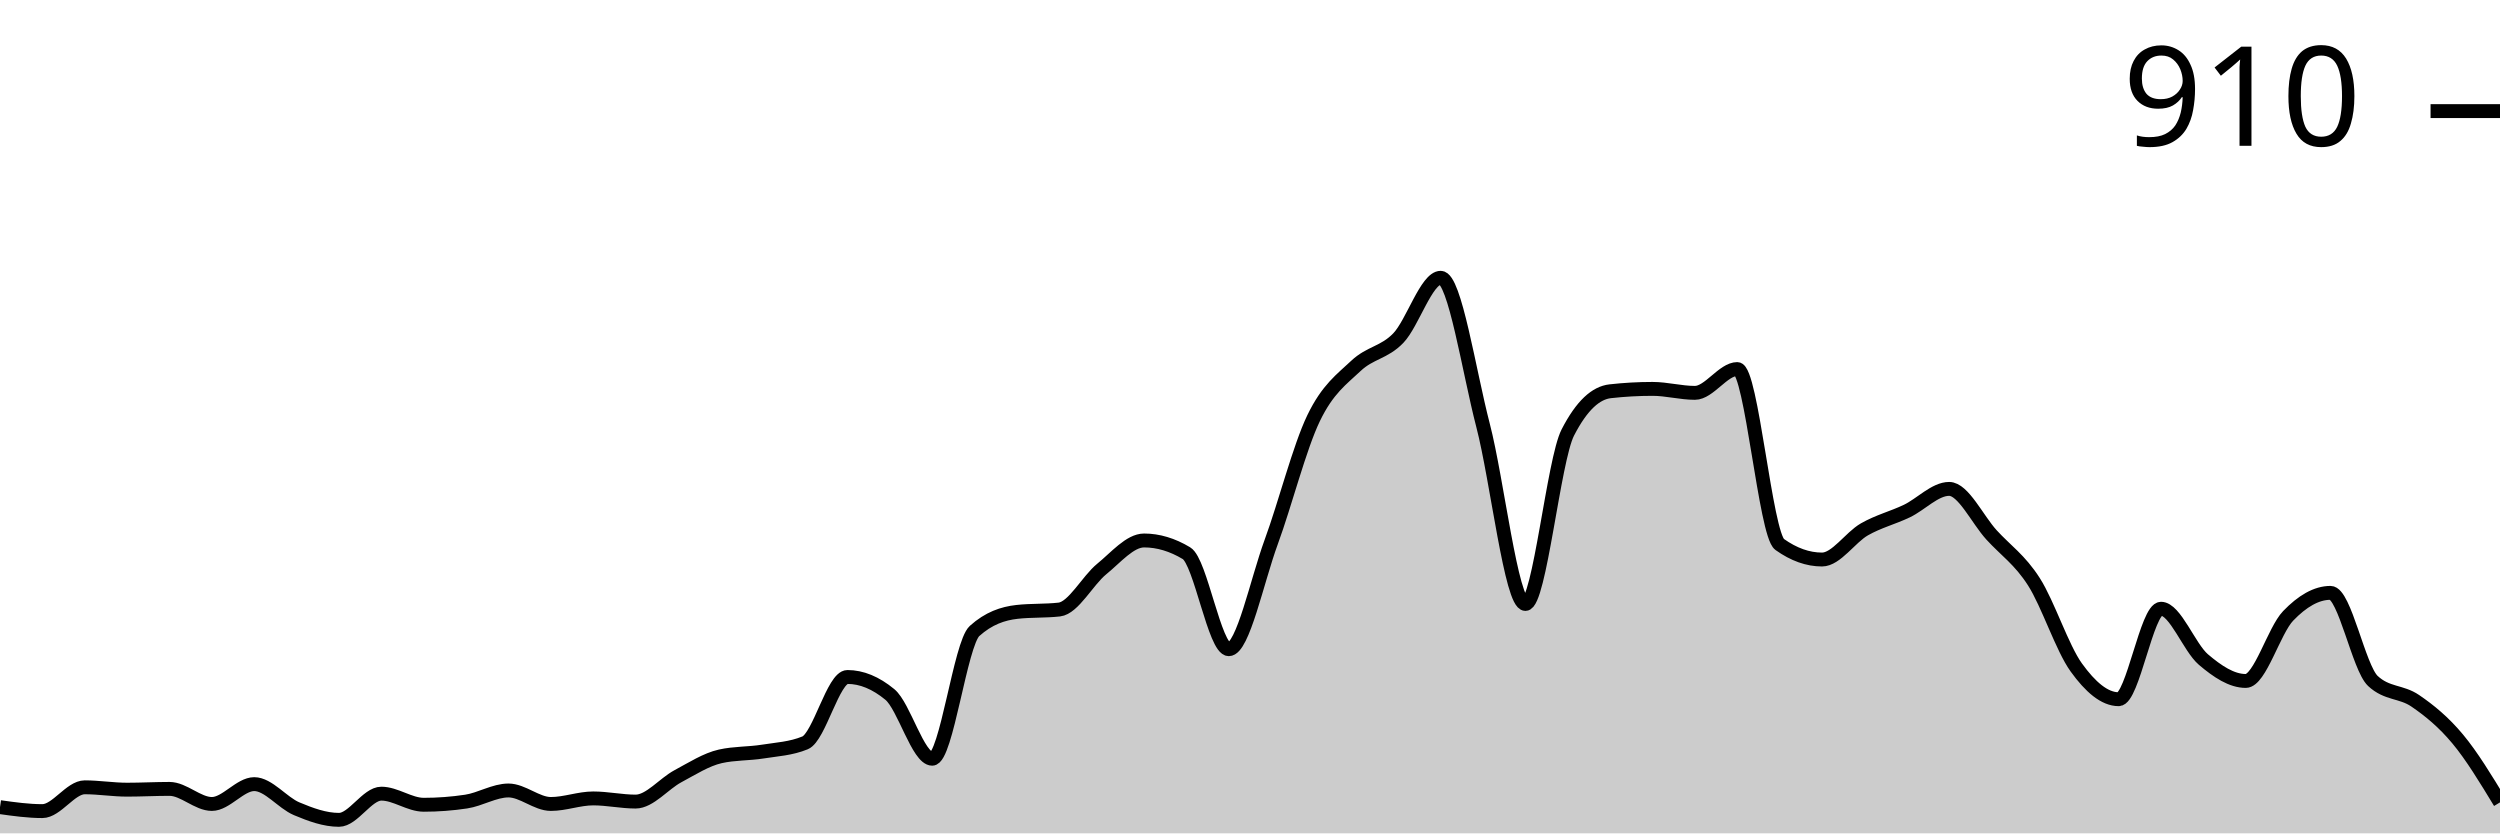
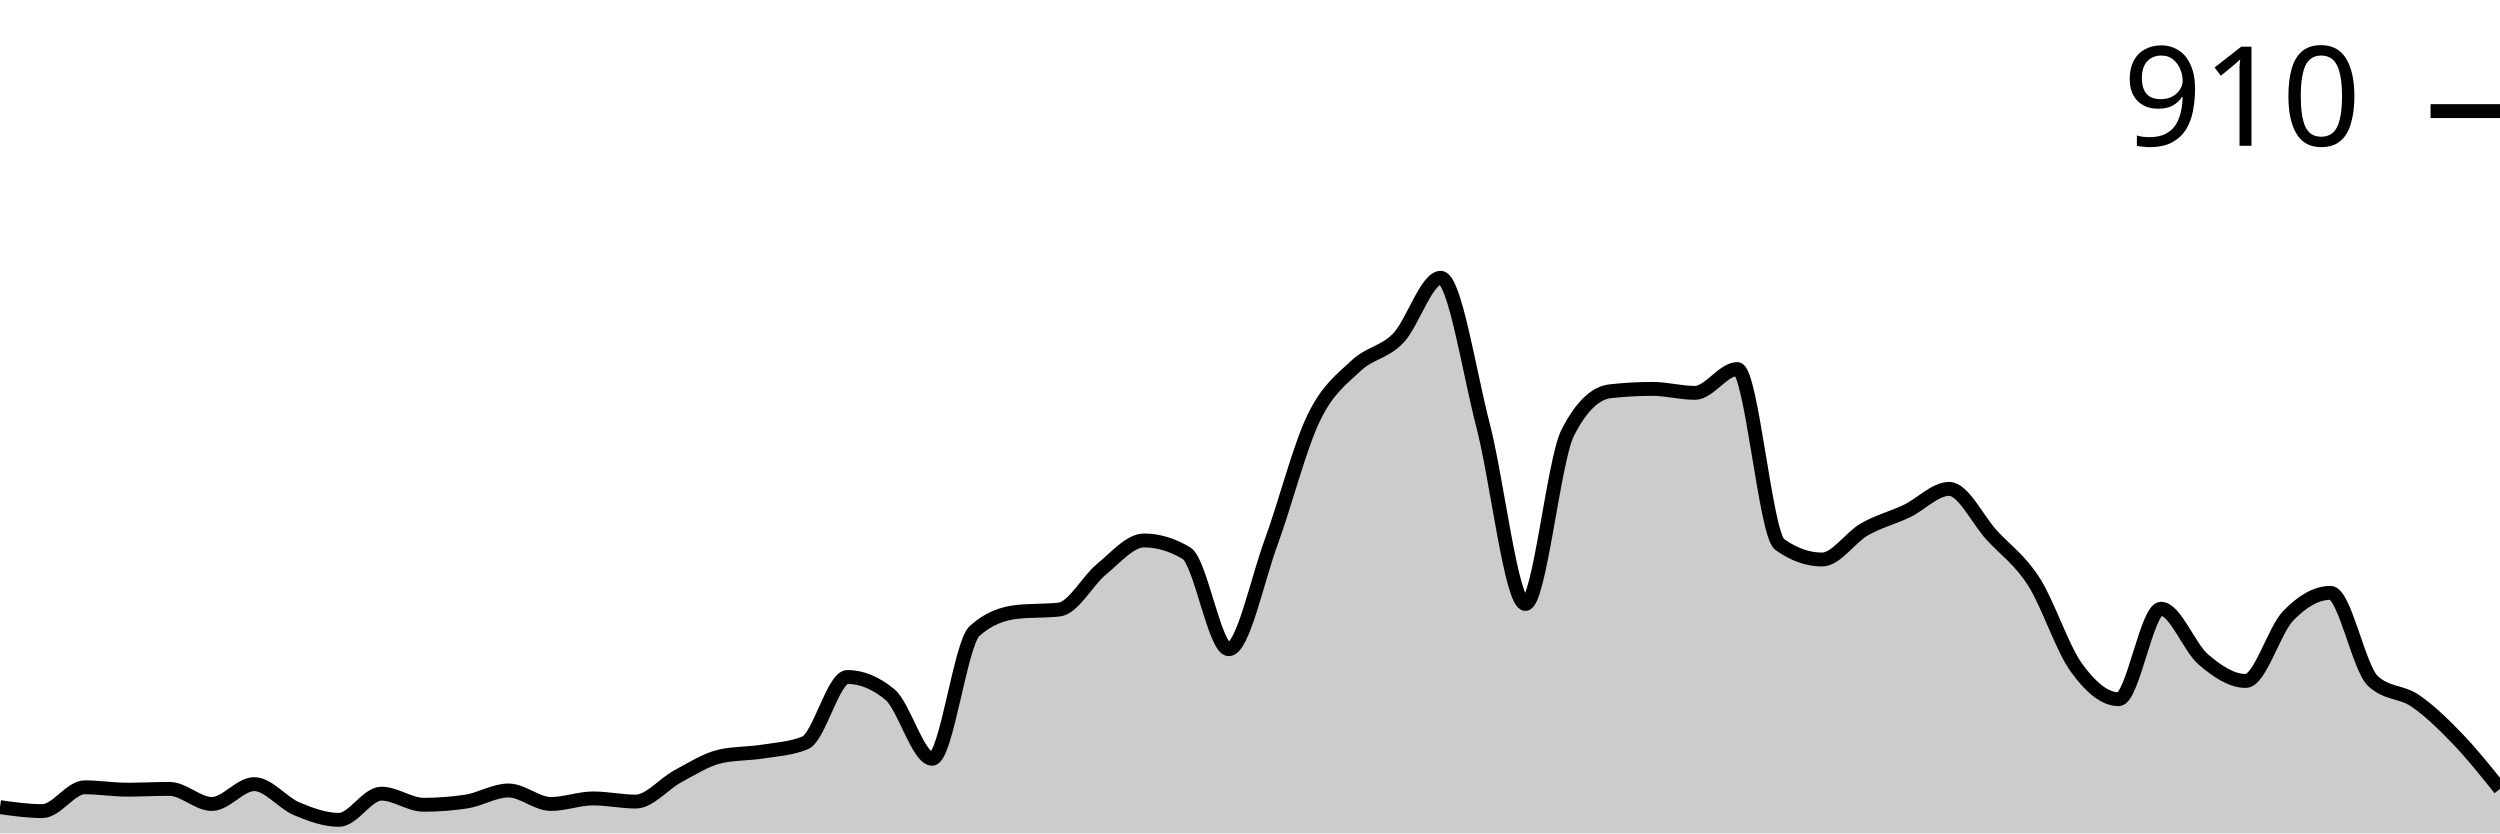
<svg xmlns="http://www.w3.org/2000/svg" viewBox="0 0 180 60">
  <g transform="translate(0,20)">
-     <path class="area" fill="rgba(0, 0, 0, 0.2)" d="M0,38.114C1.017,38.257,2.034,38.4,3.051,38.4C4.068,38.4,5.085,36.686,6.102,36.686C7.119,36.686,8.136,36.857,9.153,36.857C10.169,36.857,11.186,36.8,12.203,36.8C13.22,36.8,14.237,37.886,15.254,37.886C16.271,37.886,17.288,36.457,18.305,36.457C19.322,36.457,20.339,37.8,21.356,38.229C22.373,38.657,23.39,39.029,24.407,39.029C25.424,39.029,26.441,37.143,27.458,37.143C28.475,37.143,29.492,37.943,30.508,37.943C31.525,37.943,32.542,37.867,33.559,37.714C34.576,37.562,35.593,36.914,36.61,36.914C37.627,36.914,38.644,37.886,39.661,37.886C40.678,37.886,41.695,37.486,42.712,37.486C43.729,37.486,44.746,37.714,45.763,37.714C46.78,37.714,47.797,36.429,48.814,35.886C49.831,35.343,50.847,34.686,51.864,34.457C52.881,34.229,53.898,34.276,54.915,34.114C55.932,33.952,56.949,33.905,57.966,33.486C58.983,33.067,60,28.743,61.017,28.743C62.034,28.743,63.051,29.162,64.068,30C65.085,30.838,66.102,34.629,67.119,34.629C68.136,34.629,69.153,26.343,70.169,25.429C71.186,24.514,72.203,24.171,73.22,24.057C74.237,23.943,75.254,24,76.271,23.886C77.288,23.771,78.305,21.8,79.322,20.971C80.339,20.143,81.356,18.914,82.373,18.914C83.39,18.914,84.407,19.219,85.424,19.829C86.441,20.438,87.458,26.743,88.475,26.743C89.492,26.743,90.508,21.8,91.525,19.029C92.542,16.257,93.559,12.229,94.576,10.114C95.593,8,96.61,7.305,97.627,6.343C98.644,5.381,99.661,5.4,100.678,4.343C101.695,3.286,102.712,0,103.729,0C104.746,0,105.763,6.714,106.78,10.629C107.797,14.543,108.814,23.486,109.831,23.486C110.847,23.486,111.864,13.124,112.881,11.143C113.898,9.162,114.915,8.286,115.932,8.171C116.949,8.057,117.966,8,118.983,8C120,8,121.017,8.286,122.034,8.286C123.051,8.286,124.068,6.571,125.085,6.571C126.102,6.571,127.119,18.476,128.136,19.2C129.153,19.924,130.169,20.286,131.186,20.286C132.203,20.286,133.22,18.695,134.237,18.114C135.254,17.533,136.271,17.286,137.288,16.8C138.305,16.314,139.322,15.2,140.339,15.2C141.356,15.2,142.373,17.4,143.39,18.514C144.407,19.629,145.424,20.295,146.441,21.886C147.458,23.476,148.475,26.648,149.492,28.057C150.508,29.467,151.525,30.343,152.542,30.343C153.559,30.343,154.576,23.829,155.593,23.829C156.61,23.829,157.627,26.619,158.644,27.486C159.661,28.352,160.678,29.029,161.695,29.029C162.712,29.029,163.729,25.4,164.746,24.343C165.763,23.286,166.78,22.686,167.797,22.686C168.814,22.686,169.831,28.076,170.847,29.029C171.864,29.981,172.881,29.762,173.898,30.457C174.915,31.152,175.932,31.981,176.949,33.2C177.966,34.419,178.983,36.095,180,37.771L180,40C178.983,40,177.966,40,176.949,40C175.932,40,174.915,40,173.898,40C172.881,40,171.864,40,170.847,40C169.831,40,168.814,40,167.797,40C166.78,40,165.763,40,164.746,40C163.729,40,162.712,40,161.695,40C160.678,40,159.661,40,158.644,40C157.627,40,156.61,40,155.593,40C154.576,40,153.559,40,152.542,40C151.525,40,150.508,40,149.492,40C148.475,40,147.458,40,146.441,40C145.424,40,144.407,40,143.39,40C142.373,40,141.356,40,140.339,40C139.322,40,138.305,40,137.288,40C136.271,40,135.254,40,134.237,40C133.22,40,132.203,40,131.186,40C130.169,40,129.153,40,128.136,40C127.119,40,126.102,40,125.085,40C124.068,40,123.051,40,122.034,40C121.017,40,120,40,118.983,40C117.966,40,116.949,40,115.932,40C114.915,40,113.898,40,112.881,40C111.864,40,110.847,40,109.831,40C108.814,40,107.797,40,106.78,40C105.763,40,104.746,40,103.729,40C102.712,40,101.695,40,100.678,40C99.661,40,98.644,40,97.627,40C96.61,40,95.593,40,94.576,40C93.559,40,92.542,40,91.525,40C90.508,40,89.492,40,88.475,40C87.458,40,86.441,40,85.424,40C84.407,40,83.39,40,82.373,40C81.356,40,80.339,40,79.322,40C78.305,40,77.288,40,76.271,40C75.254,40,74.237,40,73.22,40C72.203,40,71.186,40,70.169,40C69.153,40,68.136,40,67.119,40C66.102,40,65.085,40,64.068,40C63.051,40,62.034,40,61.017,40C60,40,58.983,40,57.966,40C56.949,40,55.932,40,54.915,40C53.898,40,52.881,40,51.864,40C50.847,40,49.831,40,48.814,40C47.797,40,46.78,40,45.763,40C44.746,40,43.729,40,42.712,40C41.695,40,40.678,40,39.661,40C38.644,40,37.627,40,36.61,40C35.593,40,34.576,40,33.559,40C32.542,40,31.525,40,30.508,40C29.492,40,28.475,40,27.458,40C26.441,40,25.424,40,24.407,40C23.39,40,22.373,40,21.356,40C20.339,40,19.322,40,18.305,40C17.288,40,16.271,40,15.254,40C14.237,40,13.22,40,12.203,40C11.186,40,10.169,40,9.153,40C8.136,40,7.119,40,6.102,40C5.085,40,4.068,40,3.051,40C2.034,40,1.017,40,0,40Z" />
-     <path class="line" stroke="black" fill="none" d="M0,38.114C1.017,38.257,2.034,38.4,3.051,38.4C4.068,38.4,5.085,36.686,6.102,36.686C7.119,36.686,8.136,36.857,9.153,36.857C10.169,36.857,11.186,36.8,12.203,36.8C13.22,36.8,14.237,37.886,15.254,37.886C16.271,37.886,17.288,36.457,18.305,36.457C19.322,36.457,20.339,37.8,21.356,38.229C22.373,38.657,23.39,39.029,24.407,39.029C25.424,39.029,26.441,37.143,27.458,37.143C28.475,37.143,29.492,37.943,30.508,37.943C31.525,37.943,32.542,37.867,33.559,37.714C34.576,37.562,35.593,36.914,36.61,36.914C37.627,36.914,38.644,37.886,39.661,37.886C40.678,37.886,41.695,37.486,42.712,37.486C43.729,37.486,44.746,37.714,45.763,37.714C46.78,37.714,47.797,36.429,48.814,35.886C49.831,35.343,50.847,34.686,51.864,34.457C52.881,34.229,53.898,34.276,54.915,34.114C55.932,33.952,56.949,33.905,57.966,33.486C58.983,33.067,60,28.743,61.017,28.743C62.034,28.743,63.051,29.162,64.068,30C65.085,30.838,66.102,34.629,67.119,34.629C68.136,34.629,69.153,26.343,70.169,25.429C71.186,24.514,72.203,24.171,73.22,24.057C74.237,23.943,75.254,24,76.271,23.886C77.288,23.771,78.305,21.8,79.322,20.971C80.339,20.143,81.356,18.914,82.373,18.914C83.39,18.914,84.407,19.219,85.424,19.829C86.441,20.438,87.458,26.743,88.475,26.743C89.492,26.743,90.508,21.8,91.525,19.029C92.542,16.257,93.559,12.229,94.576,10.114C95.593,8,96.61,7.305,97.627,6.343C98.644,5.381,99.661,5.4,100.678,4.343C101.695,3.286,102.712,0,103.729,0C104.746,0,105.763,6.714,106.78,10.629C107.797,14.543,108.814,23.486,109.831,23.486C110.847,23.486,111.864,13.124,112.881,11.143C113.898,9.162,114.915,8.286,115.932,8.171C116.949,8.057,117.966,8,118.983,8C120,8,121.017,8.286,122.034,8.286C123.051,8.286,124.068,6.571,125.085,6.571C126.102,6.571,127.119,18.476,128.136,19.2C129.153,19.924,130.169,20.286,131.186,20.286C132.203,20.286,133.22,18.695,134.237,18.114C135.254,17.533,136.271,17.286,137.288,16.8C138.305,16.314,139.322,15.2,140.339,15.2C141.356,15.2,142.373,17.4,143.39,18.514C144.407,19.629,145.424,20.295,146.441,21.886C147.458,23.476,148.475,26.648,149.492,28.057C150.508,29.467,151.525,30.343,152.542,30.343C153.559,30.343,154.576,23.829,155.593,23.829C156.61,23.829,157.627,26.619,158.644,27.486C159.661,28.352,160.678,29.029,161.695,29.029C162.712,29.029,163.729,25.4,164.746,24.343C165.763,23.286,166.78,22.686,167.797,22.686C168.814,22.686,169.831,28.076,170.847,29.029C171.864,29.981,172.881,29.762,173.898,30.457C174.915,31.152,175.932,31.981,176.949,33.2C177.966,34.419,178.983,36.095,180,37.771" />
+     <path class="area" fill="rgba(0, 0, 0, 0.2)" d="M0,38.114C1.017,38.257,2.034,38.4,3.051,38.4C4.068,38.4,5.085,36.686,6.102,36.686C7.119,36.686,8.136,36.857,9.153,36.857C10.169,36.857,11.186,36.8,12.203,36.8C13.22,36.8,14.237,37.886,15.254,37.886C16.271,37.886,17.288,36.457,18.305,36.457C19.322,36.457,20.339,37.8,21.356,38.229C22.373,38.657,23.39,39.029,24.407,39.029C25.424,39.029,26.441,37.143,27.458,37.143C28.475,37.143,29.492,37.943,30.508,37.943C31.525,37.943,32.542,37.867,33.559,37.714C34.576,37.562,35.593,36.914,36.61,36.914C37.627,36.914,38.644,37.886,39.661,37.886C40.678,37.886,41.695,37.486,42.712,37.486C43.729,37.486,44.746,37.714,45.763,37.714C46.78,37.714,47.797,36.429,48.814,35.886C49.831,35.343,50.847,34.686,51.864,34.457C52.881,34.229,53.898,34.276,54.915,34.114C55.932,33.952,56.949,33.905,57.966,33.486C58.983,33.067,60,28.743,61.017,28.743C62.034,28.743,63.051,29.162,64.068,30C65.085,30.838,66.102,34.629,67.119,34.629C68.136,34.629,69.153,26.343,70.169,25.429C71.186,24.514,72.203,24.171,73.22,24.057C74.237,23.943,75.254,24,76.271,23.886C77.288,23.771,78.305,21.8,79.322,20.971C80.339,20.143,81.356,18.914,82.373,18.914C83.39,18.914,84.407,19.219,85.424,19.829C86.441,20.438,87.458,26.743,88.475,26.743C89.492,26.743,90.508,21.8,91.525,19.029C92.542,16.257,93.559,12.229,94.576,10.114C95.593,8,96.61,7.305,97.627,6.343C98.644,5.381,99.661,5.4,100.678,4.343C101.695,3.286,102.712,0,103.729,0C104.746,0,105.763,6.714,106.78,10.629C107.797,14.543,108.814,23.486,109.831,23.486C110.847,23.486,111.864,13.124,112.881,11.143C113.898,9.162,114.915,8.286,115.932,8.171C116.949,8.057,117.966,8,118.983,8C120,8,121.017,8.286,122.034,8.286C123.051,8.286,124.068,6.571,125.085,6.571C126.102,6.571,127.119,18.476,128.136,19.2C129.153,19.924,130.169,20.286,131.186,20.286C132.203,20.286,133.22,18.695,134.237,18.114C135.254,17.533,136.271,17.286,137.288,16.8C138.305,16.314,139.322,15.2,140.339,15.2C141.356,15.2,142.373,17.4,143.39,18.514C144.407,19.629,145.424,20.295,146.441,21.886C147.458,23.476,148.475,26.648,149.492,28.057C150.508,29.467,151.525,30.343,152.542,30.343C153.559,30.343,154.576,23.829,155.593,23.829C156.61,23.829,157.627,26.619,158.644,27.486C159.661,28.352,160.678,29.029,161.695,29.029C162.712,29.029,163.729,25.4,164.746,24.343C165.763,23.286,166.78,22.686,167.797,22.686C168.814,22.686,169.831,28.076,170.847,29.029C171.864,29.981,172.881,29.762,173.898,30.457C174.915,31.152,175.932,32.143,176.949,33.2C177.966,34.257,178.983,35.529,180,36.8L180,40C178.983,40,177.966,40,176.949,40C175.932,40,174.915,40,173.898,40C172.881,40,171.864,40,170.847,40C169.831,40,168.814,40,167.797,40C166.78,40,165.763,40,164.746,40C163.729,40,162.712,40,161.695,40C160.678,40,159.661,40,158.644,40C157.627,40,156.61,40,155.593,40C154.576,40,153.559,40,152.542,40C151.525,40,150.508,40,149.492,40C148.475,40,147.458,40,146.441,40C145.424,40,144.407,40,143.39,40C142.373,40,141.356,40,140.339,40C139.322,40,138.305,40,137.288,40C136.271,40,135.254,40,134.237,40C133.22,40,132.203,40,131.186,40C130.169,40,129.153,40,128.136,40C127.119,40,126.102,40,125.085,40C124.068,40,123.051,40,122.034,40C121.017,40,120,40,118.983,40C117.966,40,116.949,40,115.932,40C114.915,40,113.898,40,112.881,40C111.864,40,110.847,40,109.831,40C108.814,40,107.797,40,106.78,40C105.763,40,104.746,40,103.729,40C102.712,40,101.695,40,100.678,40C99.661,40,98.644,40,97.627,40C96.61,40,95.593,40,94.576,40C93.559,40,92.542,40,91.525,40C90.508,40,89.492,40,88.475,40C87.458,40,86.441,40,85.424,40C84.407,40,83.39,40,82.373,40C81.356,40,80.339,40,79.322,40C78.305,40,77.288,40,76.271,40C75.254,40,74.237,40,73.22,40C72.203,40,71.186,40,70.169,40C69.153,40,68.136,40,67.119,40C66.102,40,65.085,40,64.068,40C63.051,40,62.034,40,61.017,40C60,40,58.983,40,57.966,40C56.949,40,55.932,40,54.915,40C53.898,40,52.881,40,51.864,40C50.847,40,49.831,40,48.814,40C47.797,40,46.78,40,45.763,40C44.746,40,43.729,40,42.712,40C41.695,40,40.678,40,39.661,40C38.644,40,37.627,40,36.61,40C35.593,40,34.576,40,33.559,40C32.542,40,31.525,40,30.508,40C29.492,40,28.475,40,27.458,40C26.441,40,25.424,40,24.407,40C23.39,40,22.373,40,21.356,40C20.339,40,19.322,40,18.305,40C17.288,40,16.271,40,15.254,40C14.237,40,13.22,40,12.203,40C11.186,40,10.169,40,9.153,40C8.136,40,7.119,40,6.102,40C5.085,40,4.068,40,3.051,40C2.034,40,1.017,40,0,40Z" />
+     <path class="line" stroke="black" fill="none" d="M0,38.114C1.017,38.257,2.034,38.4,3.051,38.4C4.068,38.4,5.085,36.686,6.102,36.686C7.119,36.686,8.136,36.857,9.153,36.857C10.169,36.857,11.186,36.8,12.203,36.8C13.22,36.8,14.237,37.886,15.254,37.886C16.271,37.886,17.288,36.457,18.305,36.457C19.322,36.457,20.339,37.8,21.356,38.229C22.373,38.657,23.39,39.029,24.407,39.029C25.424,39.029,26.441,37.143,27.458,37.143C28.475,37.143,29.492,37.943,30.508,37.943C31.525,37.943,32.542,37.867,33.559,37.714C34.576,37.562,35.593,36.914,36.61,36.914C37.627,36.914,38.644,37.886,39.661,37.886C40.678,37.886,41.695,37.486,42.712,37.486C43.729,37.486,44.746,37.714,45.763,37.714C46.78,37.714,47.797,36.429,48.814,35.886C49.831,35.343,50.847,34.686,51.864,34.457C52.881,34.229,53.898,34.276,54.915,34.114C55.932,33.952,56.949,33.905,57.966,33.486C58.983,33.067,60,28.743,61.017,28.743C62.034,28.743,63.051,29.162,64.068,30C65.085,30.838,66.102,34.629,67.119,34.629C68.136,34.629,69.153,26.343,70.169,25.429C71.186,24.514,72.203,24.171,73.22,24.057C74.237,23.943,75.254,24,76.271,23.886C77.288,23.771,78.305,21.8,79.322,20.971C80.339,20.143,81.356,18.914,82.373,18.914C83.39,18.914,84.407,19.219,85.424,19.829C86.441,20.438,87.458,26.743,88.475,26.743C89.492,26.743,90.508,21.8,91.525,19.029C92.542,16.257,93.559,12.229,94.576,10.114C95.593,8,96.61,7.305,97.627,6.343C98.644,5.381,99.661,5.4,100.678,4.343C101.695,3.286,102.712,0,103.729,0C104.746,0,105.763,6.714,106.78,10.629C107.797,14.543,108.814,23.486,109.831,23.486C110.847,23.486,111.864,13.124,112.881,11.143C113.898,9.162,114.915,8.286,115.932,8.171C116.949,8.057,117.966,8,118.983,8C120,8,121.017,8.286,122.034,8.286C123.051,8.286,124.068,6.571,125.085,6.571C126.102,6.571,127.119,18.476,128.136,19.2C129.153,19.924,130.169,20.286,131.186,20.286C132.203,20.286,133.22,18.695,134.237,18.114C135.254,17.533,136.271,17.286,137.288,16.8C138.305,16.314,139.322,15.2,140.339,15.2C141.356,15.2,142.373,17.4,143.39,18.514C144.407,19.629,145.424,20.295,146.441,21.886C147.458,23.476,148.475,26.648,149.492,28.057C150.508,29.467,151.525,30.343,152.542,30.343C153.559,30.343,154.576,23.829,155.593,23.829C156.61,23.829,157.627,26.619,158.644,27.486C159.661,28.352,160.678,29.029,161.695,29.029C162.712,29.029,163.729,25.4,164.746,24.343C165.763,23.286,166.78,22.686,167.797,22.686C168.814,22.686,169.831,28.076,170.847,29.029C171.864,29.981,172.881,29.762,173.898,30.457C174.915,31.152,175.932,32.143,176.949,33.2C177.966,34.257,178.983,35.529,180,36.8" />
    <path class="axis-ceiling" stroke-width="1" stroke="black" fill="none" d="M175,-12L180,-12" />
    <text class="axis-ceiling-label" font-family="sans-serif" text-anchor="end" font-size="10px" x="170" y="-9.5">910</text>
  </g>
</svg>
